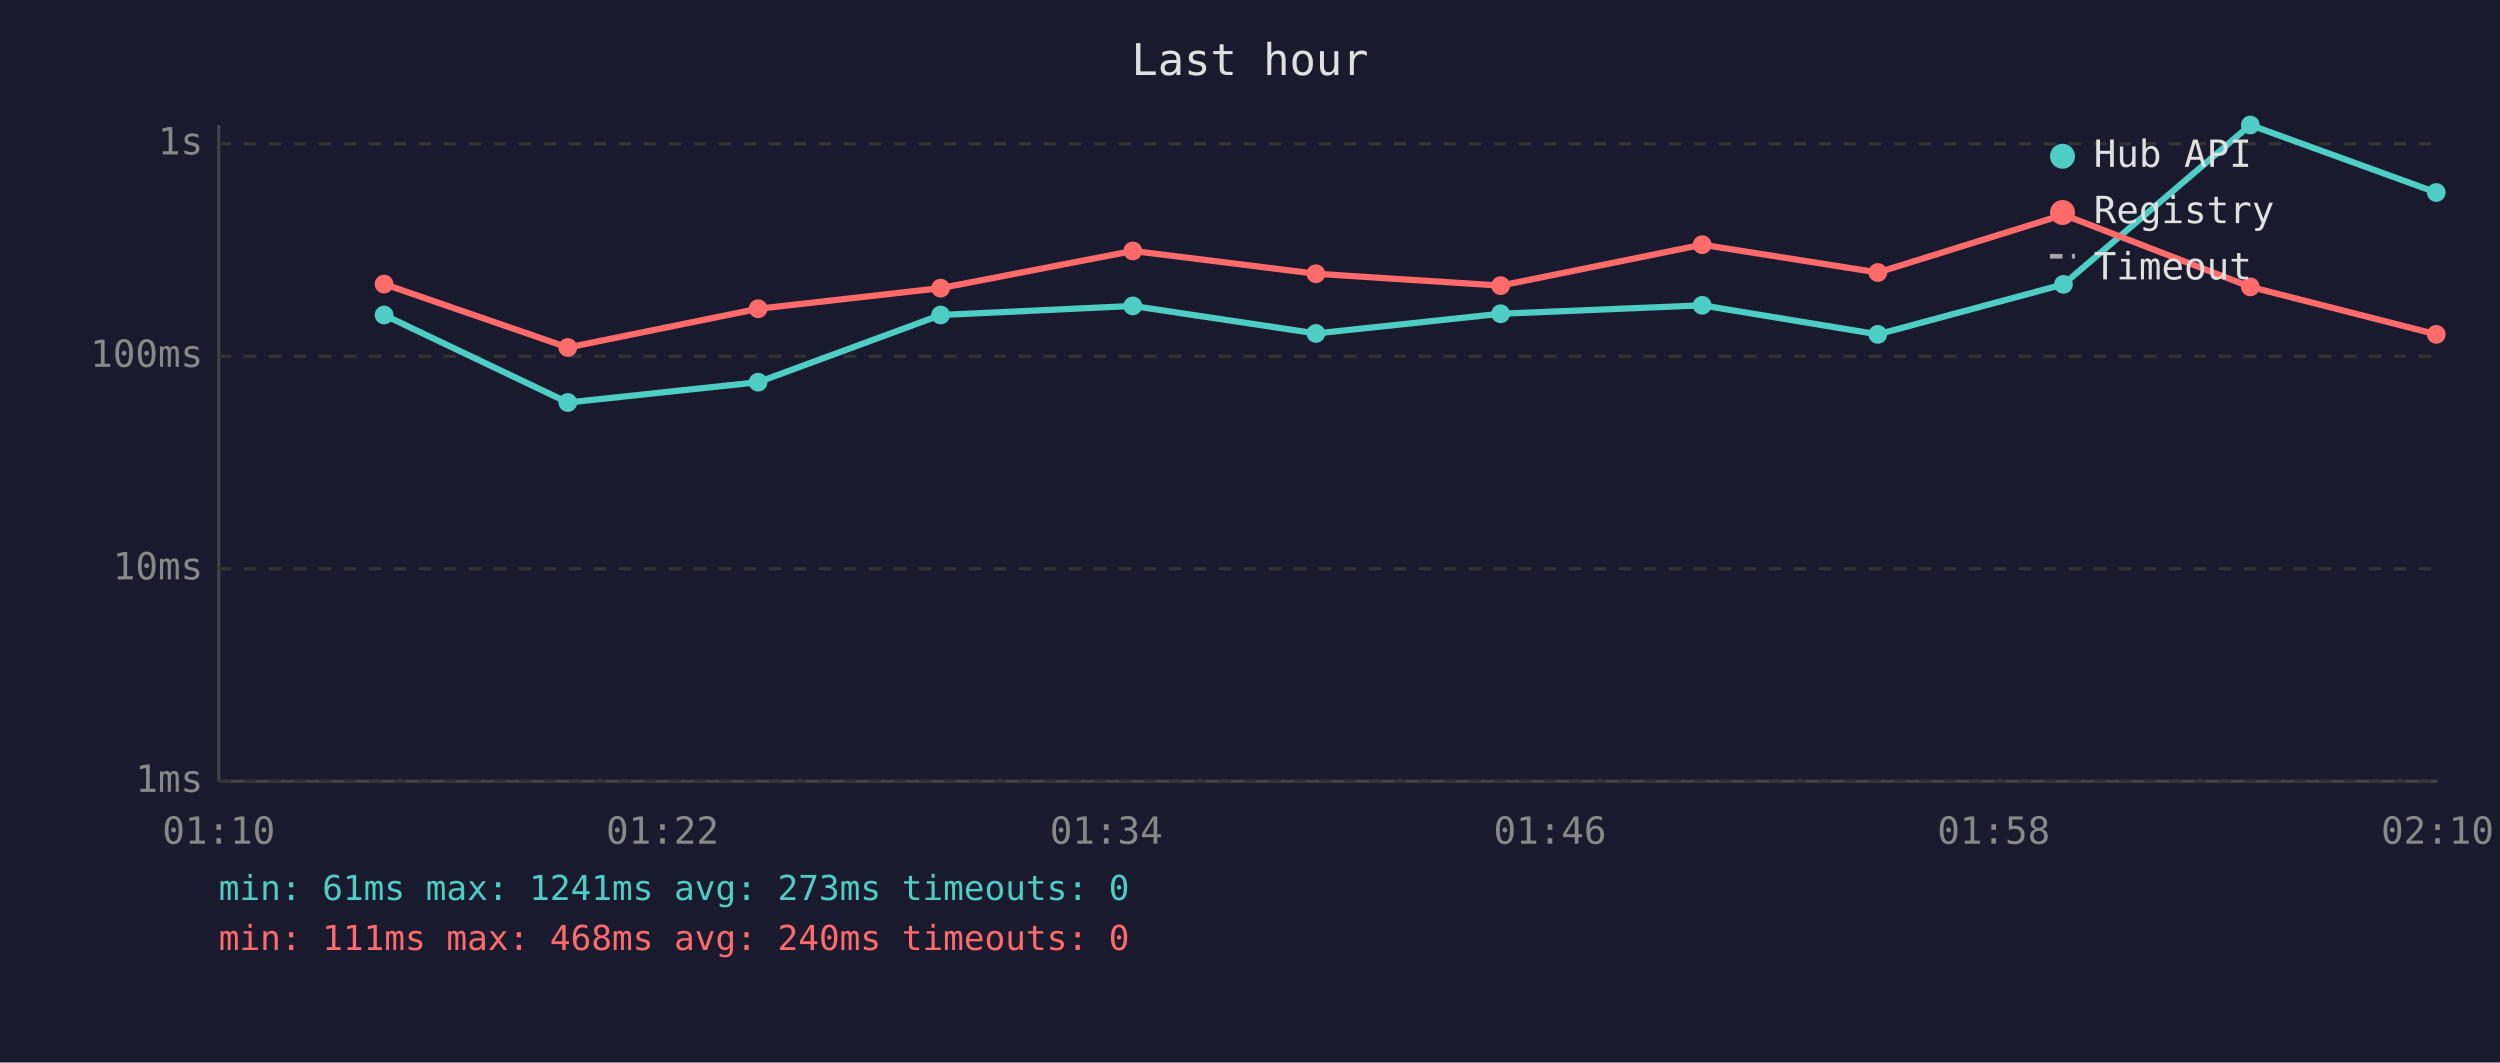
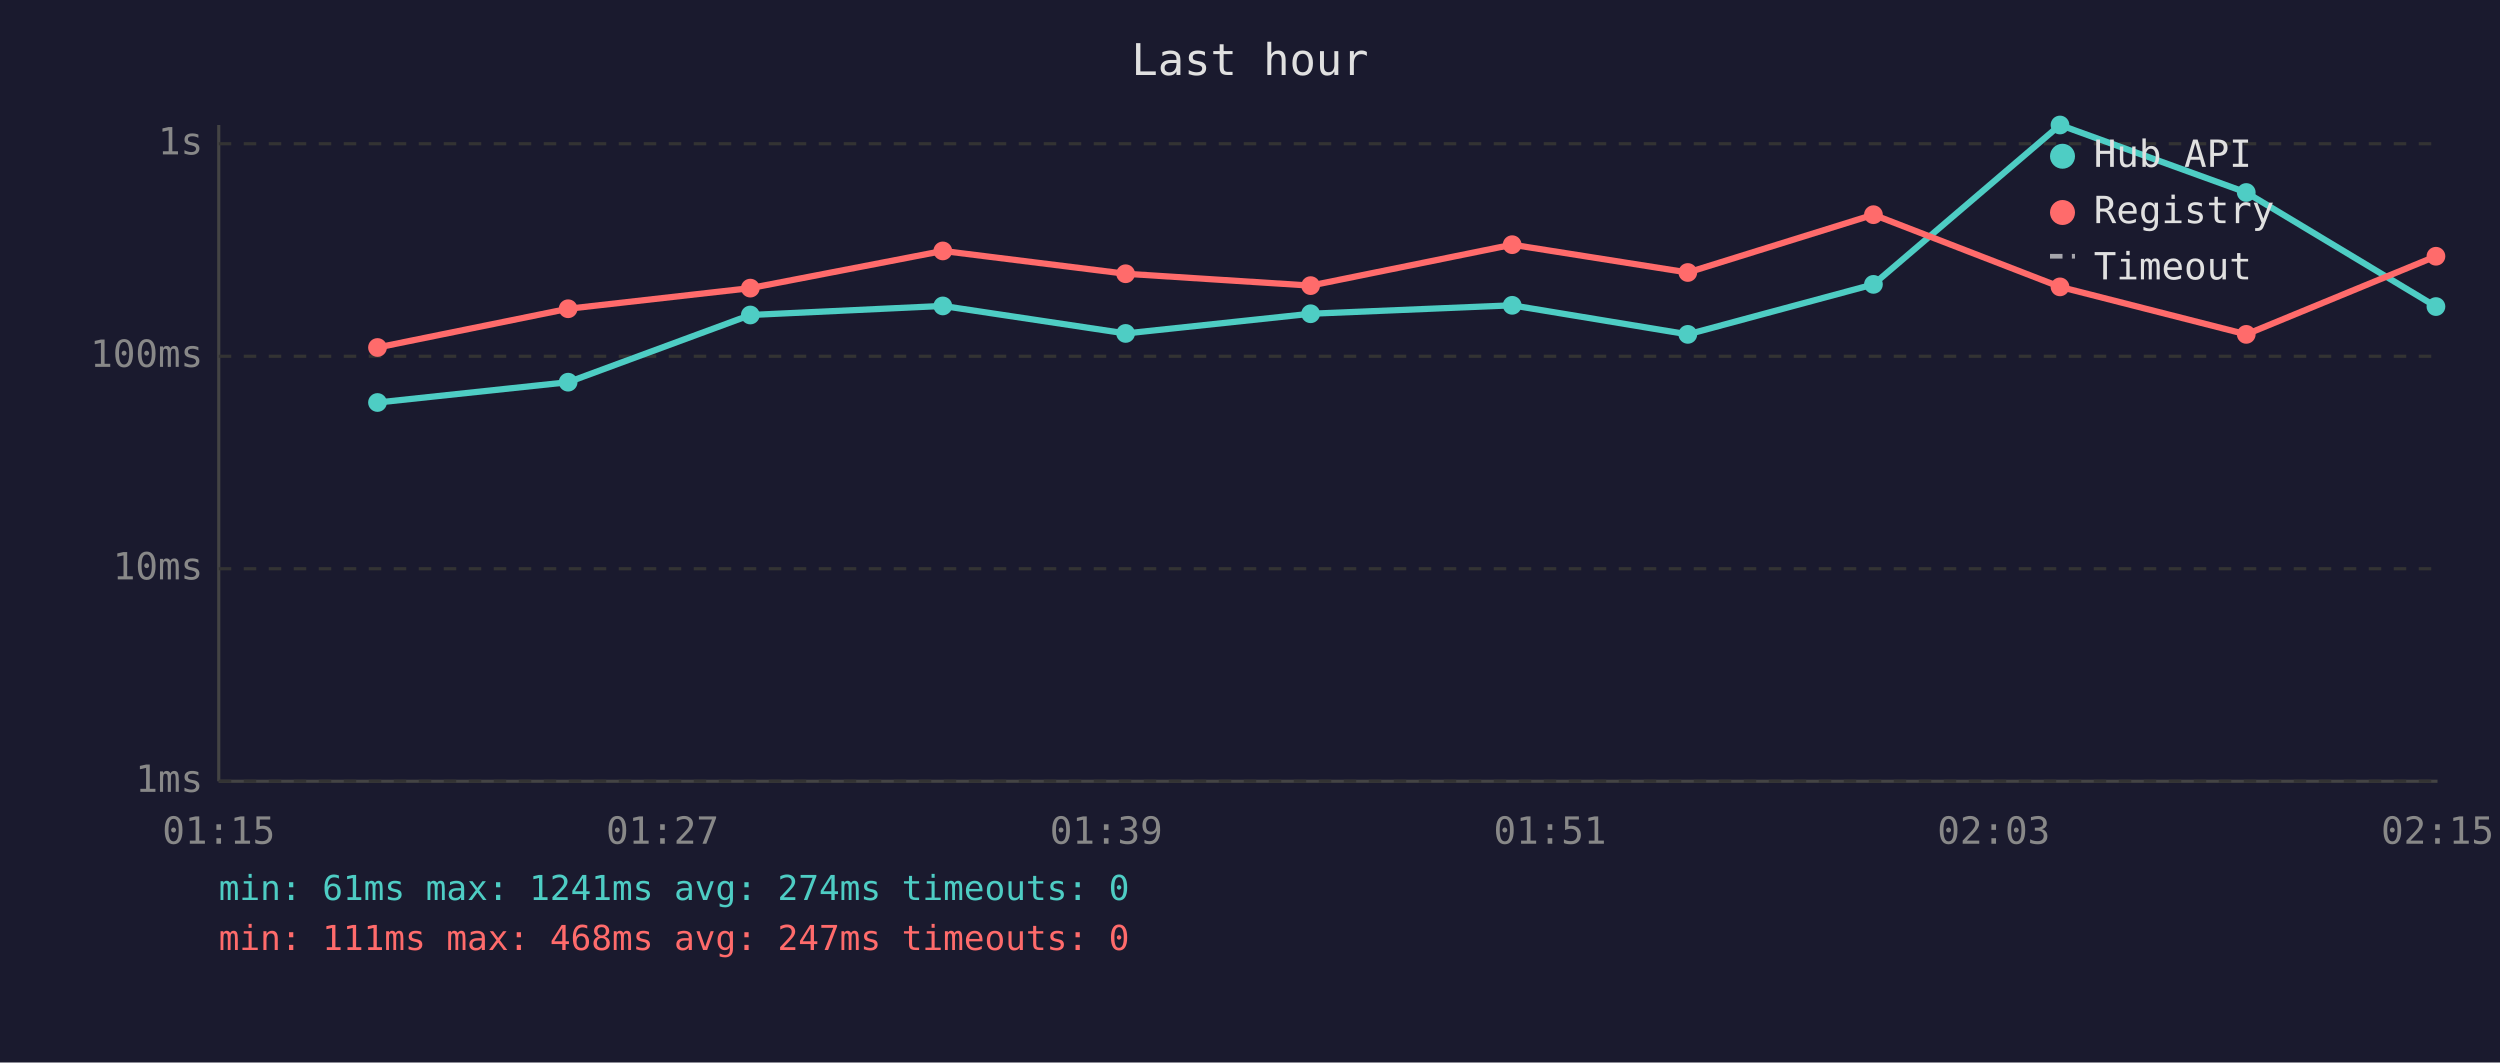
<svg xmlns="http://www.w3.org/2000/svg" viewBox="0 0 800 340" font-family="monospace" font-size="12">
  <rect width="800" height="340" fill="#1a1a2e" />
  <text x="400" y="24" fill="#e0e0e0" font-size="14" text-anchor="middle">Last hour</text>
  <line x1="70" y1="40" x2="70" y2="250" stroke="#444" stroke-width="1" />
  <line x1="70" y1="250" x2="780" y2="250" stroke="#444" stroke-width="1" />
  <line x1="70" y1="250" x2="780" y2="250" stroke="#333" stroke-width="1" stroke-dasharray="4" />
  <text x="65" y="250" fill="#888" text-anchor="end" dominant-baseline="middle">1ms</text>
  <line x1="70" y1="182" x2="780" y2="182" stroke="#333" stroke-width="1" stroke-dasharray="4" />
  <text x="65" y="182" fill="#888" text-anchor="end" dominant-baseline="middle">10ms</text>
  <line x1="70" y1="114" x2="780" y2="114" stroke="#333" stroke-width="1" stroke-dasharray="4" />
  <text x="65" y="114" fill="#888" text-anchor="end" dominant-baseline="middle">100ms</text>
  <line x1="70" y1="46" x2="780" y2="46" stroke="#333" stroke-width="1" stroke-dasharray="4" />
  <text x="65" y="46" fill="#888" text-anchor="end" dominant-baseline="middle">1s</text>
-   <text x="70" y="270" fill="#888" text-anchor="middle">01:10</text>
-   <text x="212" y="270" fill="#888" text-anchor="middle">01:22</text>
-   <text x="354" y="270" fill="#888" text-anchor="middle">01:34</text>
-   <text x="496" y="270" fill="#888" text-anchor="middle">01:46</text>
-   <text x="638" y="270" fill="#888" text-anchor="middle">01:58</text>
-   <text x="780" y="270" fill="#888" text-anchor="middle">02:10</text>
-   <polyline points="122.9,100.8 181.7,128.8 242.6,122.3 301.0,100.8 362.5,97.9 421.1,106.7 480.2,100.4 544.7,97.7 600.9,107.0 660.3,91.0 720.1,40.0 779.6,61.6" fill="none" stroke="#4ecdc4" stroke-width="2" opacity="1" />
-   <circle cx="122.9" cy="100.8" r="3" fill="#4ecdc4" />
-   <circle cx="181.7" cy="128.8" r="3" fill="#4ecdc4" />
-   <circle cx="242.6" cy="122.3" r="3" fill="#4ecdc4" />
-   <circle cx="301.0" cy="100.8" r="3" fill="#4ecdc4" />
-   <circle cx="362.5" cy="97.9" r="3" fill="#4ecdc4" />
-   <circle cx="421.1" cy="106.7" r="3" fill="#4ecdc4" />
-   <circle cx="480.2" cy="100.4" r="3" fill="#4ecdc4" />
-   <circle cx="544.7" cy="97.7" r="3" fill="#4ecdc4" />
-   <circle cx="600.9" cy="107.0" r="3" fill="#4ecdc4" />
-   <circle cx="660.3" cy="91.0" r="3" fill="#4ecdc4" />
-   <circle cx="720.1" cy="40.0" r="3" fill="#4ecdc4" />
-   <circle cx="779.6" cy="61.6" r="3" fill="#4ecdc4" />
-   <polyline points="122.9,90.9 181.7,111.2 242.6,98.8 301.0,92.2 362.5,80.3 421.1,87.6 480.2,91.4 544.7,78.3 600.9,87.2 660.3,68.7 720.1,91.8 779.6,107.0" fill="none" stroke="#ff6b6b" stroke-width="2" opacity="1" />
-   <circle cx="122.9" cy="90.9" r="3" fill="#ff6b6b" />
-   <circle cx="181.7" cy="111.2" r="3" fill="#ff6b6b" />
-   <circle cx="242.6" cy="98.8" r="3" fill="#ff6b6b" />
-   <circle cx="301.0" cy="92.2" r="3" fill="#ff6b6b" />
-   <circle cx="362.5" cy="80.3" r="3" fill="#ff6b6b" />
-   <circle cx="421.1" cy="87.6" r="3" fill="#ff6b6b" />
-   <circle cx="480.2" cy="91.4" r="3" fill="#ff6b6b" />
-   <circle cx="544.7" cy="78.3" r="3" fill="#ff6b6b" />
-   <circle cx="600.9" cy="87.2" r="3" fill="#ff6b6b" />
-   <circle cx="660.3" cy="68.7" r="3" fill="#ff6b6b" />
-   <circle cx="720.1" cy="91.8" r="3" fill="#ff6b6b" />
-   <circle cx="779.6" cy="107.0" r="3" fill="#ff6b6b" />
+   <text x="70" y="270" fill="#888" text-anchor="middle">01:15</text>
+   <text x="212" y="270" fill="#888" text-anchor="middle">01:27</text>
+   <text x="354" y="270" fill="#888" text-anchor="middle">01:39</text>
+   <text x="496" y="270" fill="#888" text-anchor="middle">01:51</text>
+   <text x="638" y="270" fill="#888" text-anchor="middle">02:03</text>
+   <text x="780" y="270" fill="#888" text-anchor="middle">02:15</text>
+   <polyline points="120.8,128.8 181.8,122.3 240.1,100.8 301.7,97.9 360.2,106.7 419.4,100.4 483.9,97.7 540.1,107.0 599.5,91.0 659.2,40.0 718.8,61.6 779.5,98.1" fill="none" stroke="#4ecdc4" stroke-width="2" opacity="1" />
+   <circle cx="120.8" cy="128.8" r="3" fill="#4ecdc4" />
+   <circle cx="181.8" cy="122.3" r="3" fill="#4ecdc4" />
+   <circle cx="240.1" cy="100.8" r="3" fill="#4ecdc4" />
+   <circle cx="301.7" cy="97.9" r="3" fill="#4ecdc4" />
+   <circle cx="360.2" cy="106.7" r="3" fill="#4ecdc4" />
+   <circle cx="419.4" cy="100.4" r="3" fill="#4ecdc4" />
+   <circle cx="483.9" cy="97.7" r="3" fill="#4ecdc4" />
+   <circle cx="540.1" cy="107.0" r="3" fill="#4ecdc4" />
+   <circle cx="599.5" cy="91.0" r="3" fill="#4ecdc4" />
+   <circle cx="659.2" cy="40.0" r="3" fill="#4ecdc4" />
+   <circle cx="718.8" cy="61.6" r="3" fill="#4ecdc4" />
+   <circle cx="779.5" cy="98.1" r="3" fill="#4ecdc4" />
+   <polyline points="120.8,111.2 181.8,98.8 240.1,92.2 301.7,80.3 360.2,87.6 419.4,91.4 483.9,78.3 540.1,87.2 599.5,68.7 659.2,91.8 718.8,107.0 779.5,82.0" fill="none" stroke="#ff6b6b" stroke-width="2" opacity="1" />
+   <circle cx="120.8" cy="111.2" r="3" fill="#ff6b6b" />
+   <circle cx="181.8" cy="98.8" r="3" fill="#ff6b6b" />
+   <circle cx="240.1" cy="92.2" r="3" fill="#ff6b6b" />
+   <circle cx="301.7" cy="80.3" r="3" fill="#ff6b6b" />
+   <circle cx="360.2" cy="87.6" r="3" fill="#ff6b6b" />
+   <circle cx="419.4" cy="91.4" r="3" fill="#ff6b6b" />
+   <circle cx="483.9" cy="78.3" r="3" fill="#ff6b6b" />
+   <circle cx="540.1" cy="87.2" r="3" fill="#ff6b6b" />
+   <circle cx="599.5" cy="68.7" r="3" fill="#ff6b6b" />
+   <circle cx="659.2" cy="91.8" r="3" fill="#ff6b6b" />
+   <circle cx="718.8" cy="107.0" r="3" fill="#ff6b6b" />
+   <circle cx="779.5" cy="82.0" r="3" fill="#ff6b6b" />
  <circle cx="660" cy="50" r="4" fill="#4ecdc4" />
  <text x="670" y="50" fill="#e0e0e0" dominant-baseline="middle">Hub API</text>
  <circle cx="660" cy="68" r="4" fill="#ff6b6b" />
  <text x="670" y="68" fill="#e0e0e0" dominant-baseline="middle">Registry</text>
  <line x1="656" y1="82" x2="664" y2="82" stroke="#e0e0e0" stroke-width="1.5" stroke-dasharray="4,3" opacity="0.7" />
  <text x="670" y="86" fill="#e0e0e0" dominant-baseline="middle">Timeout</text>
-   <text x="70" y="288" fill="#4ecdc4" font-size="11">min: 61ms  max: 1241ms  avg: 273ms  timeouts: 0</text>
-   <text x="70" y="304" fill="#ff6b6b" font-size="11">min: 111ms  max: 468ms  avg: 240ms  timeouts: 0</text>
+   <text x="70" y="288" fill="#4ecdc4" font-size="11">min: 61ms  max: 1241ms  avg: 274ms  timeouts: 0</text>
+   <text x="70" y="304" fill="#ff6b6b" font-size="11">min: 111ms  max: 468ms  avg: 247ms  timeouts: 0</text>
</svg>
